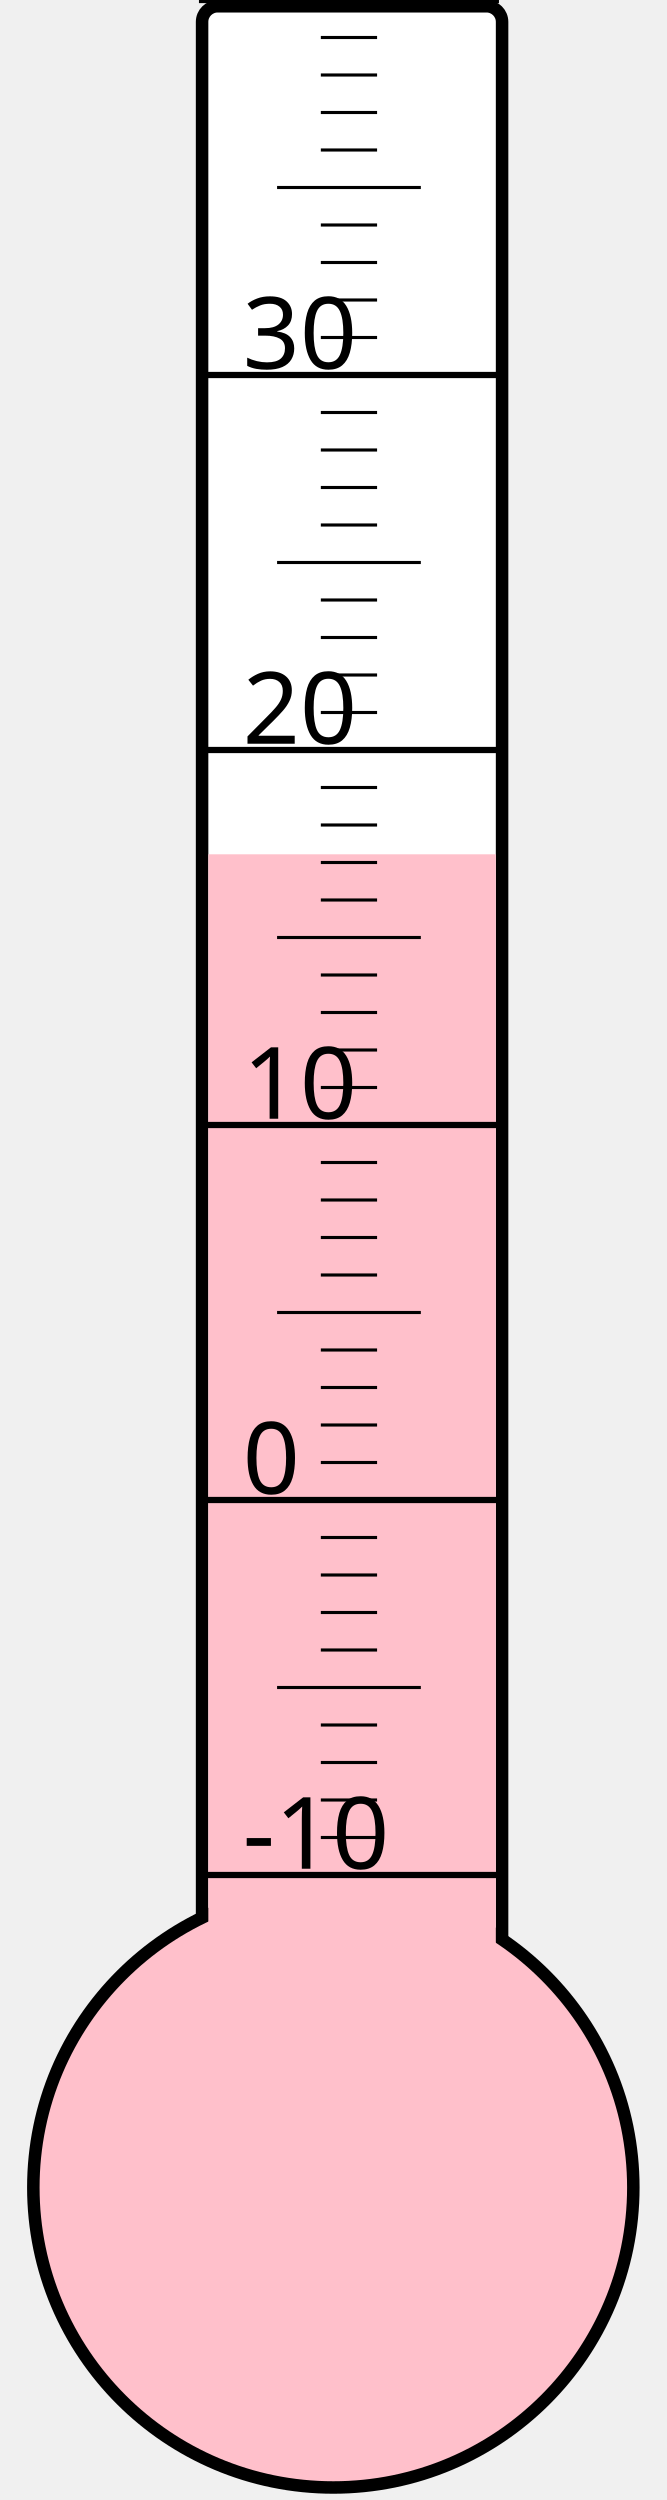
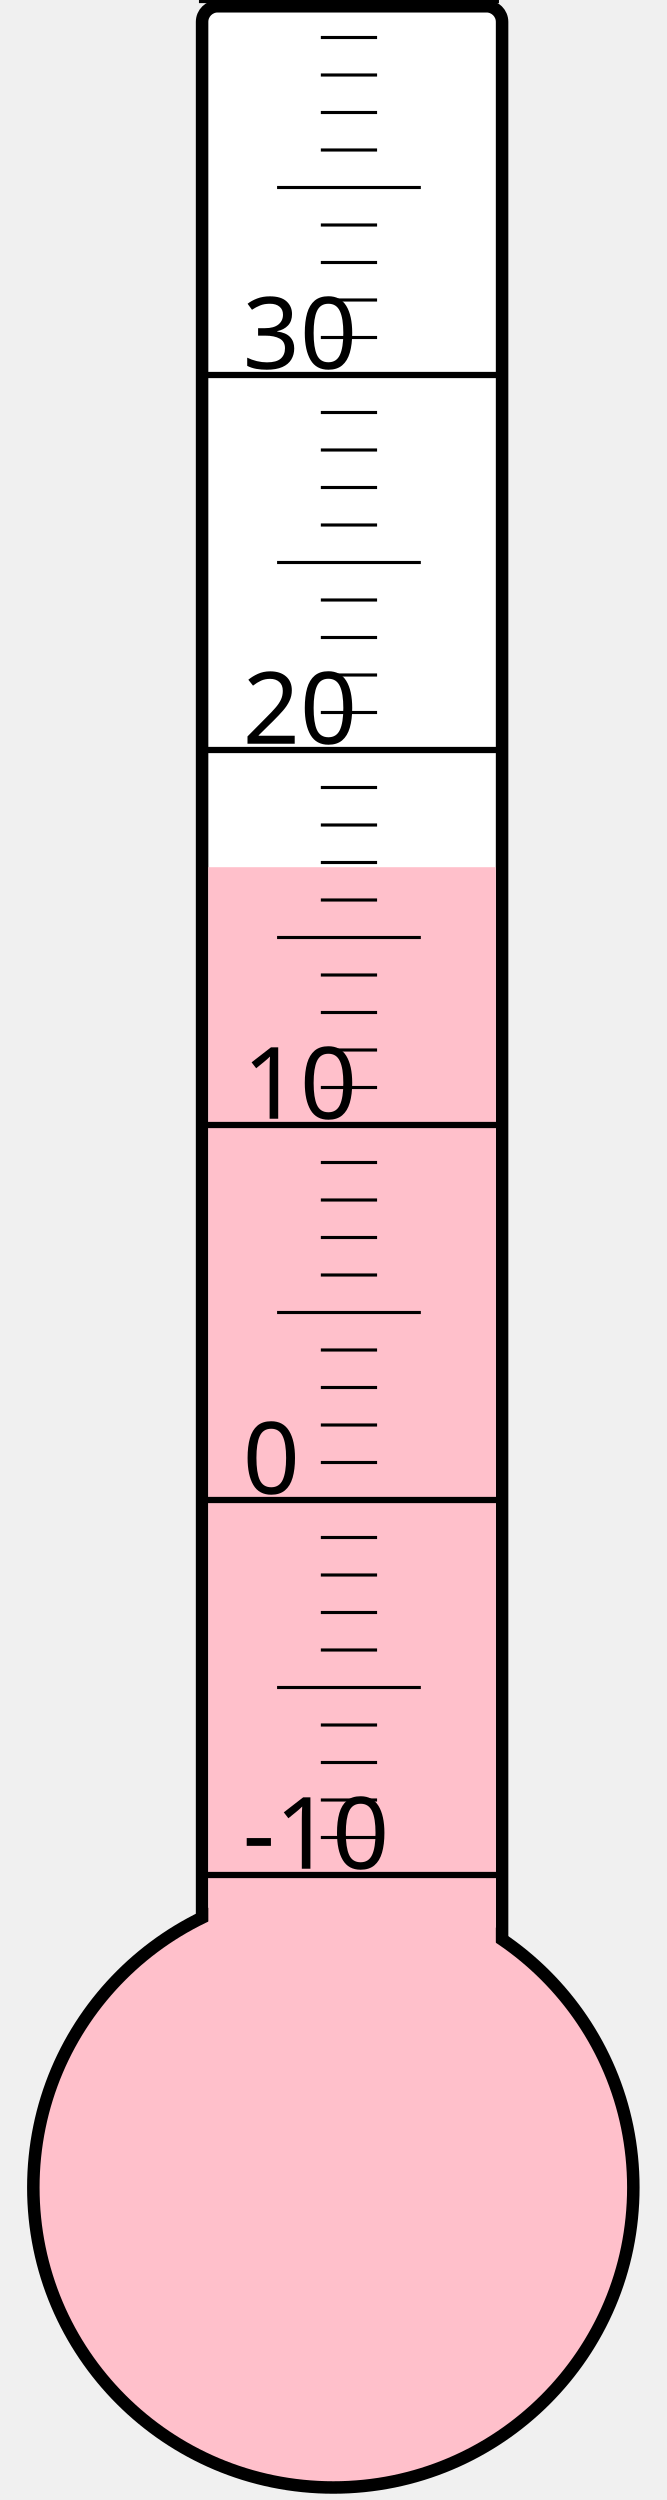
<svg xmlns="http://www.w3.org/2000/svg" width="40px" height="150px" viewBox="0 0 200 800">
  <rect width="200" height="800" x="0" y="0" style="fill: #ffffeb; fill-opacity: 0;" />
  <rect width="96" height="680" x="58" y="2" rx="5" ry="5" style="fill: white; fill-opacity: 1; stroke: black; stroke-width: 4;" />
  <circle cx="100" cy="700" r="96" style="fill: pink; stroke: black; stroke-width: 4;" />
-   <rect width="92" height="426.625" x="60" y="273.375" style="fill: pink; fill-opacity: 1; stroke-width: 0;" />
+   <rect width="92" height="422.5" x="60" y="277.5" style="fill: pink; fill-opacity: 1; stroke-width: 0;" />
  <text x="71" y="598" style="font-family: sans-serif; font-size: 24pt;">-10</text>
  <text x="71" y="478" style="font-family: sans-serif; font-size: 24pt;">0</text>
  <text x="71" y="358" style="font-family: sans-serif; font-size: 24pt;">10</text>
  <text x="71" y="238" style="font-family: sans-serif; font-size: 24pt;">20</text>
  <text x="71" y="118" style="font-family: sans-serif; font-size: 24pt;">30</text>
  <g style="stroke: black;">
    <line x1="57" y1="600" x2="153" y2="600" style="stroke-width: 2;" />
    <line x1="96" y1="588" x2="114" y2="588" style="stroke-width: 1;" />
    <line x1="96" y1="576" x2="114" y2="576" style="stroke-width: 1;" />
    <line x1="96" y1="564" x2="114" y2="564" style="stroke-width: 1;" />
    <line x1="96" y1="552" x2="114" y2="552" style="stroke-width: 1;" />
    <line x1="82" y1="540" x2="128" y2="540" style="stroke-width: 1;" />
    <line x1="96" y1="528" x2="114" y2="528" style="stroke-width: 1;" />
    <line x1="96" y1="516" x2="114" y2="516" style="stroke-width: 1;" />
    <line x1="96" y1="504" x2="114" y2="504" style="stroke-width: 1;" />
    <line x1="96" y1="492" x2="114" y2="492" style="stroke-width: 1;" />
    <line x1="57" y1="480" x2="153" y2="480" style="stroke-width: 2;" />
    <line x1="96" y1="468" x2="114" y2="468" style="stroke-width: 1;" />
    <line x1="96" y1="456" x2="114" y2="456" style="stroke-width: 1;" />
    <line x1="96" y1="444" x2="114" y2="444" style="stroke-width: 1;" />
    <line x1="96" y1="432" x2="114" y2="432" style="stroke-width: 1;" />
    <line x1="82" y1="420" x2="128" y2="420" style="stroke-width: 1;" />
    <line x1="96" y1="408" x2="114" y2="408" style="stroke-width: 1;" />
    <line x1="96" y1="396" x2="114" y2="396" style="stroke-width: 1;" />
    <line x1="96" y1="384" x2="114" y2="384" style="stroke-width: 1;" />
    <line x1="96" y1="372" x2="114" y2="372" style="stroke-width: 1;" />
    <line x1="57" y1="360" x2="153" y2="360" style="stroke-width: 2;" />
    <line x1="96" y1="348" x2="114" y2="348" style="stroke-width: 1;" />
    <line x1="96" y1="336" x2="114" y2="336" style="stroke-width: 1;" />
    <line x1="96" y1="324" x2="114" y2="324" style="stroke-width: 1;" />
    <line x1="96" y1="312" x2="114" y2="312" style="stroke-width: 1;" />
    <line x1="82" y1="300" x2="128" y2="300" style="stroke-width: 1;" />
    <line x1="96" y1="288" x2="114" y2="288" style="stroke-width: 1;" />
    <line x1="96" y1="276" x2="114" y2="276" style="stroke-width: 1;" />
    <line x1="96" y1="264" x2="114" y2="264" style="stroke-width: 1;" />
    <line x1="96" y1="252" x2="114" y2="252" style="stroke-width: 1;" />
    <line x1="57" y1="240" x2="153" y2="240" style="stroke-width: 2;" />
    <line x1="96" y1="228" x2="114" y2="228" style="stroke-width: 1;" />
    <line x1="96" y1="216" x2="114" y2="216" style="stroke-width: 1;" />
    <line x1="96" y1="204" x2="114" y2="204" style="stroke-width: 1;" />
    <line x1="96" y1="192" x2="114" y2="192" style="stroke-width: 1;" />
    <line x1="82" y1="180" x2="128" y2="180" style="stroke-width: 1;" />
    <line x1="96" y1="168" x2="114" y2="168" style="stroke-width: 1;" />
    <line x1="96" y1="156" x2="114" y2="156" style="stroke-width: 1;" />
    <line x1="96" y1="144" x2="114" y2="144" style="stroke-width: 1;" />
    <line x1="96" y1="132" x2="114" y2="132" style="stroke-width: 1;" />
    <line x1="57" y1="120" x2="153" y2="120" style="stroke-width: 2;" />
    <line x1="96" y1="108" x2="114" y2="108" style="stroke-width: 1;" />
    <line x1="96" y1="96" x2="114" y2="96" style="stroke-width: 1;" />
    <line x1="96" y1="84" x2="114" y2="84" style="stroke-width: 1;" />
    <line x1="96" y1="72" x2="114" y2="72" style="stroke-width: 1;" />
    <line x1="82" y1="60" x2="128" y2="60" style="stroke-width: 1;" />
    <line x1="96" y1="48" x2="114" y2="48" style="stroke-width: 1;" />
    <line x1="96" y1="36" x2="114" y2="36" style="stroke-width: 1;" />
    <line x1="96" y1="24" x2="114" y2="24" style="stroke-width: 1;" />
    <line x1="96" y1="12" x2="114" y2="12" style="stroke-width: 1;" />
    <line x1="57" y1="0" x2="153" y2="0" style="stroke-width: 2;" />
  </g>
</svg>
